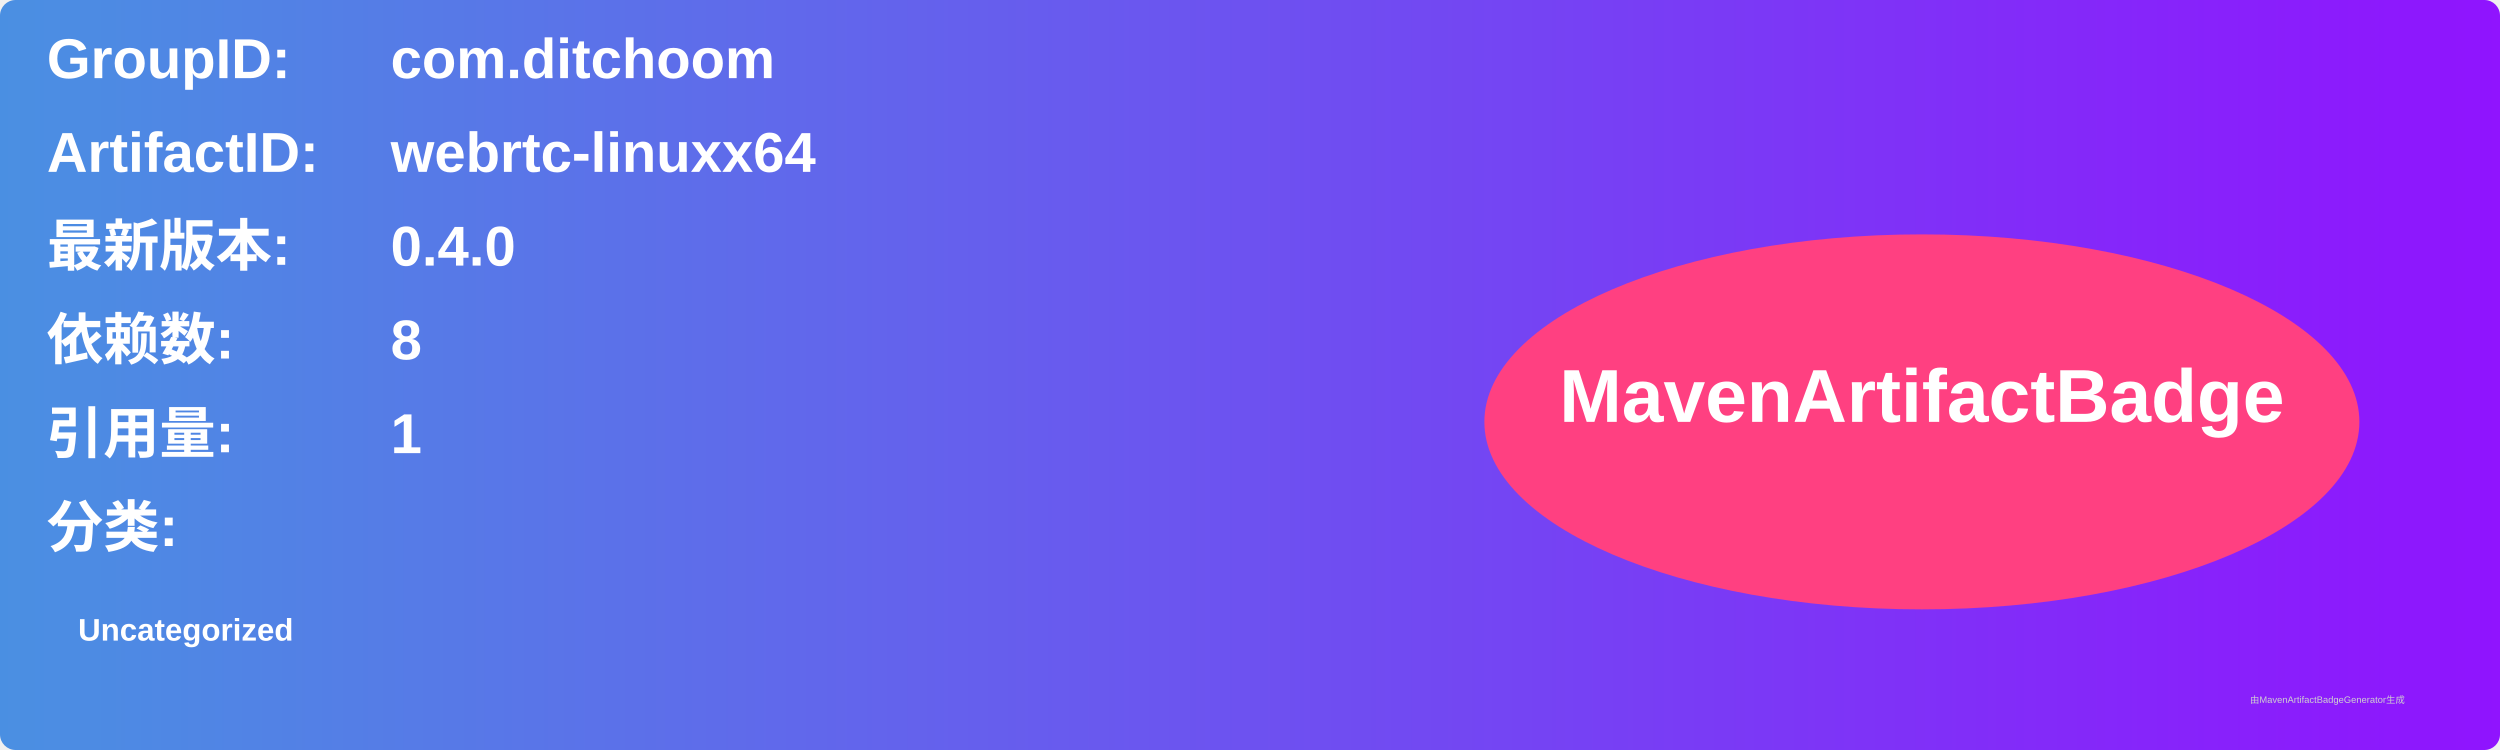
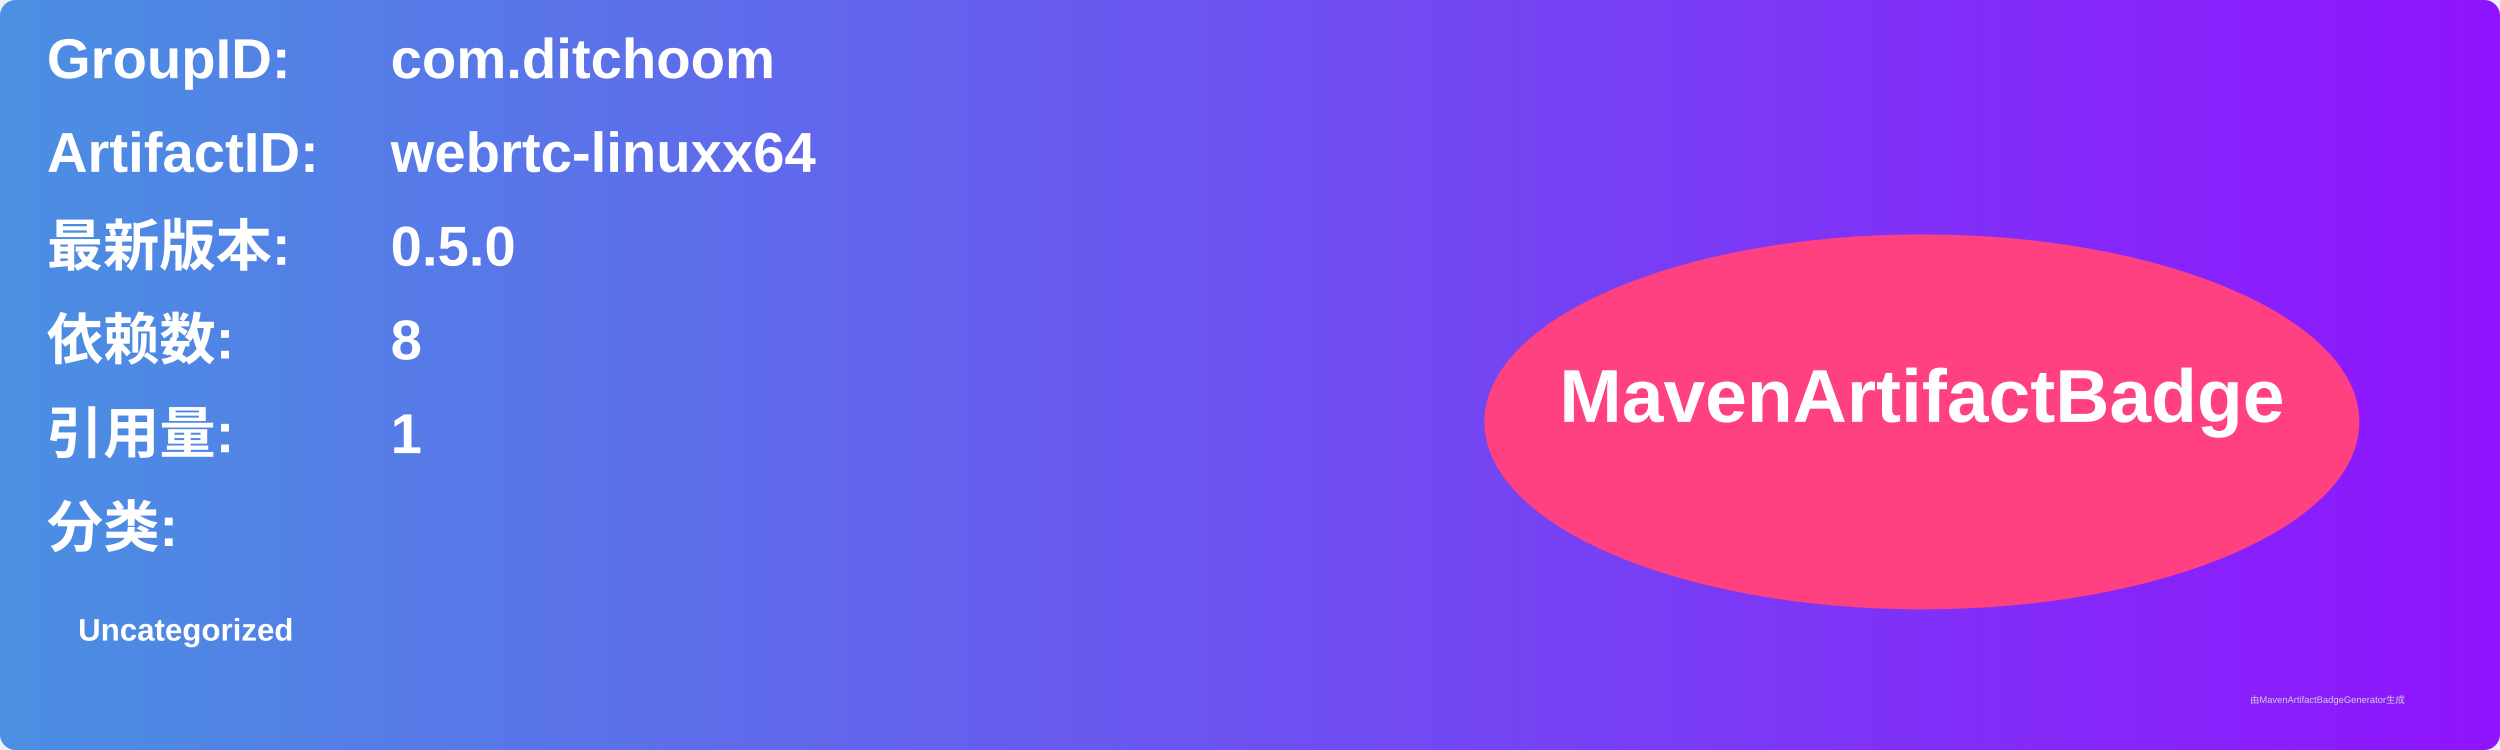
<svg xmlns="http://www.w3.org/2000/svg" width="800" height="240" viewBox="0 0 800 240">
  <linearGradient id="grad" x1="0%" y1="0%" x2="100%" y2="0%">
    <stop offset="0%" stop-color="#4a90e2" />
    <stop offset="100%" stop-color="#9013fe" />
  </linearGradient>
  <rect width="100%" height="100%" rx="5" ry="5" fill="url(#grad)" />
  <g transform="translate(15, 15)">
    <text x="0" y="10" font-family="Arial" font-size="18" fill="white" font-weight="bold" width="260">GroupID:</text>
    <text x="110" y="10" font-family="Arial" font-size="18" fill="white" font-weight="bold" width="460">com.ditchoom</text>
    <text x="0" y="40" font-family="Arial" font-size="18" fill="white" font-weight="bold" width="260">ArtifactID:</text>
    <text x="110" y="40" font-family="Arial" font-size="18" fill="white" font-weight="bold" width="460">webrtc-linuxx64</text>
    <text x="0" y="70" font-family="Arial" font-size="18" fill="white" font-weight="bold">最新版本:</text>
    <text x="110" y="70" font-family="Arial" font-size="18" fill="white" font-weight="bold">
-       <tspan font-weight="bold">0.4.0</tspan>
+       <tspan font-weight="bold">0.5.0</tspan>
    </text>
    <text x="0" y="100" font-family="Arial" font-size="18" fill="white" font-weight="bold">依赖数: </text>
    <text x="110" y="100" font-family="Arial" font-size="18" fill="white">
      <tspan font-weight="bold">8</tspan>
    </text>
    <text x="0" y="130" font-family="Arial" font-size="18" fill="white" font-weight="bold">引用量: </text>
    <text x="110" y="130" font-family="Arial" font-size="18" fill="white">
      <tspan font-weight="bold">1</tspan>
    </text>
    <text x="0" y="160" font-family="Arial" font-size="18" fill="white" font-weight="bold">分类:</text>
    <text x="10" y="190" font-family="Arial" font-size="10" fill="white">
      <tspan font-weight="bold">Uncategorized</tspan>
    </text>
    <ellipse cx="600" cy="120" rx="140" ry="60" fill="#ff4081" />
    <text x="600" y="120" text-anchor="middle" font-family="Arial" font-size="24" fill="white" font-weight="bold">MavenArtifactBadge</text>
  </g>
  <text x="720" y="225" font-family="Arial" font-size="3" fill="#d0d0d0">由MavenArtifactBadgeGenerator生成</text>
</svg>
